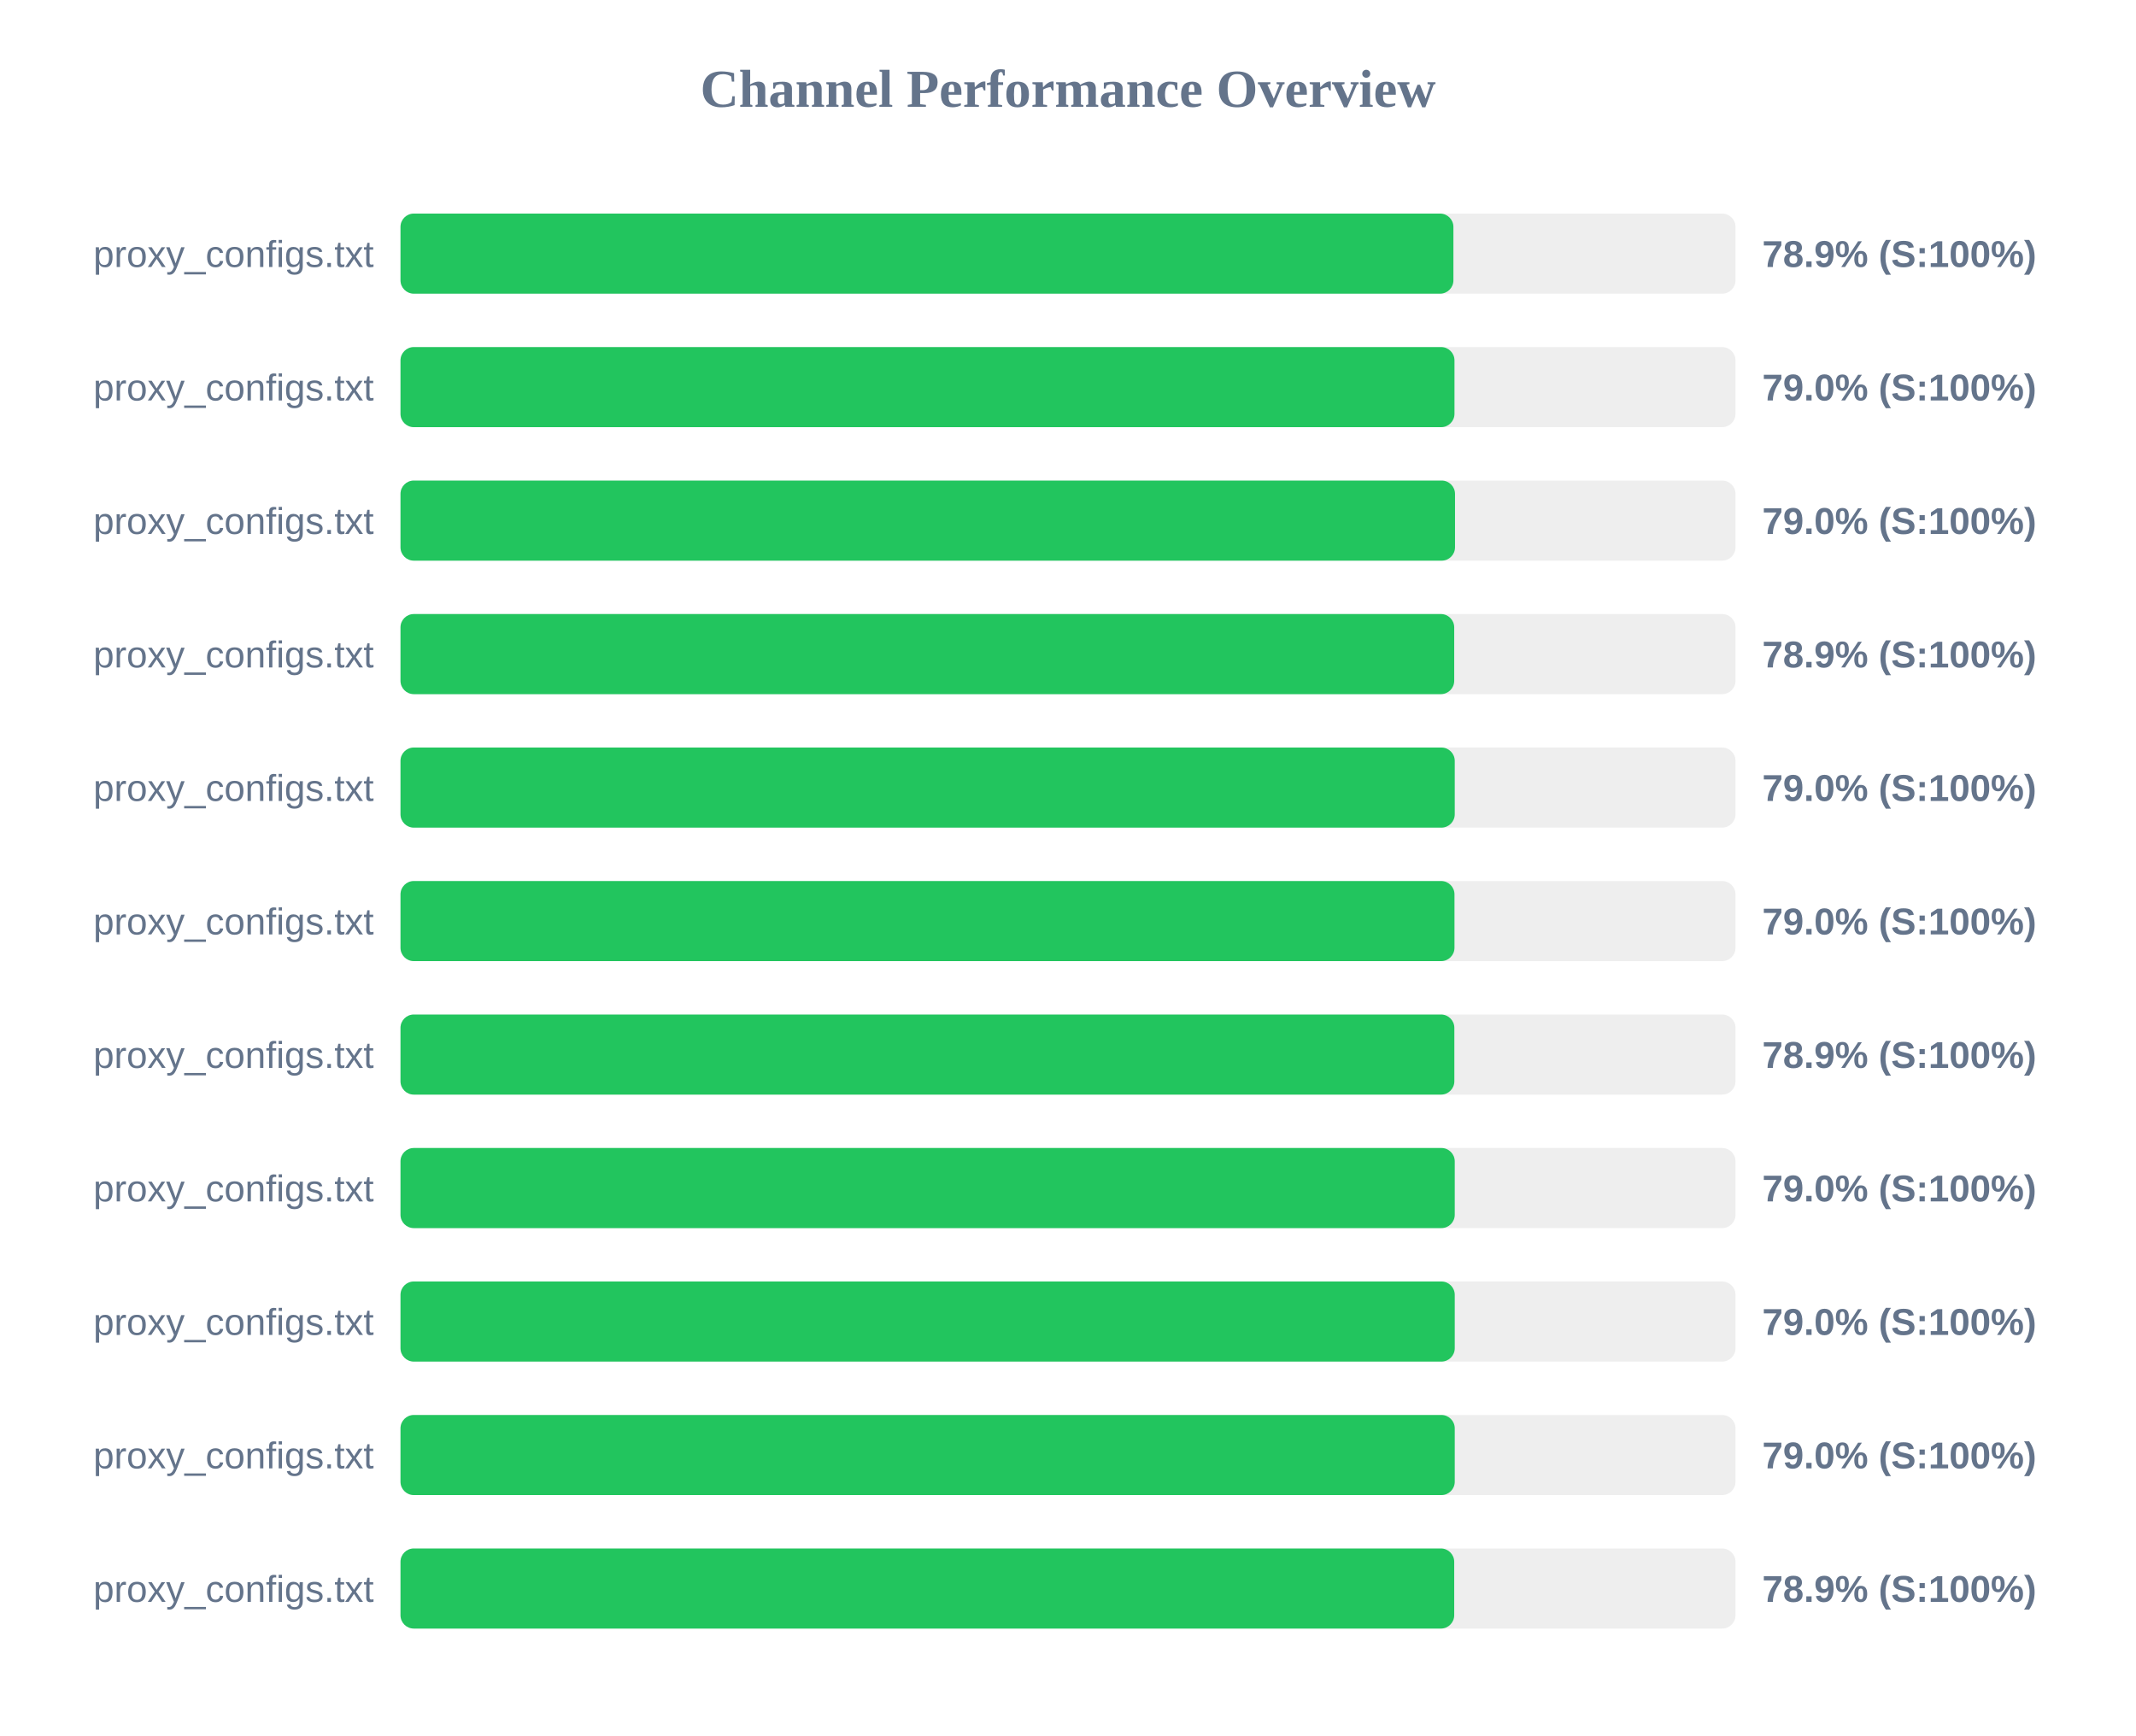
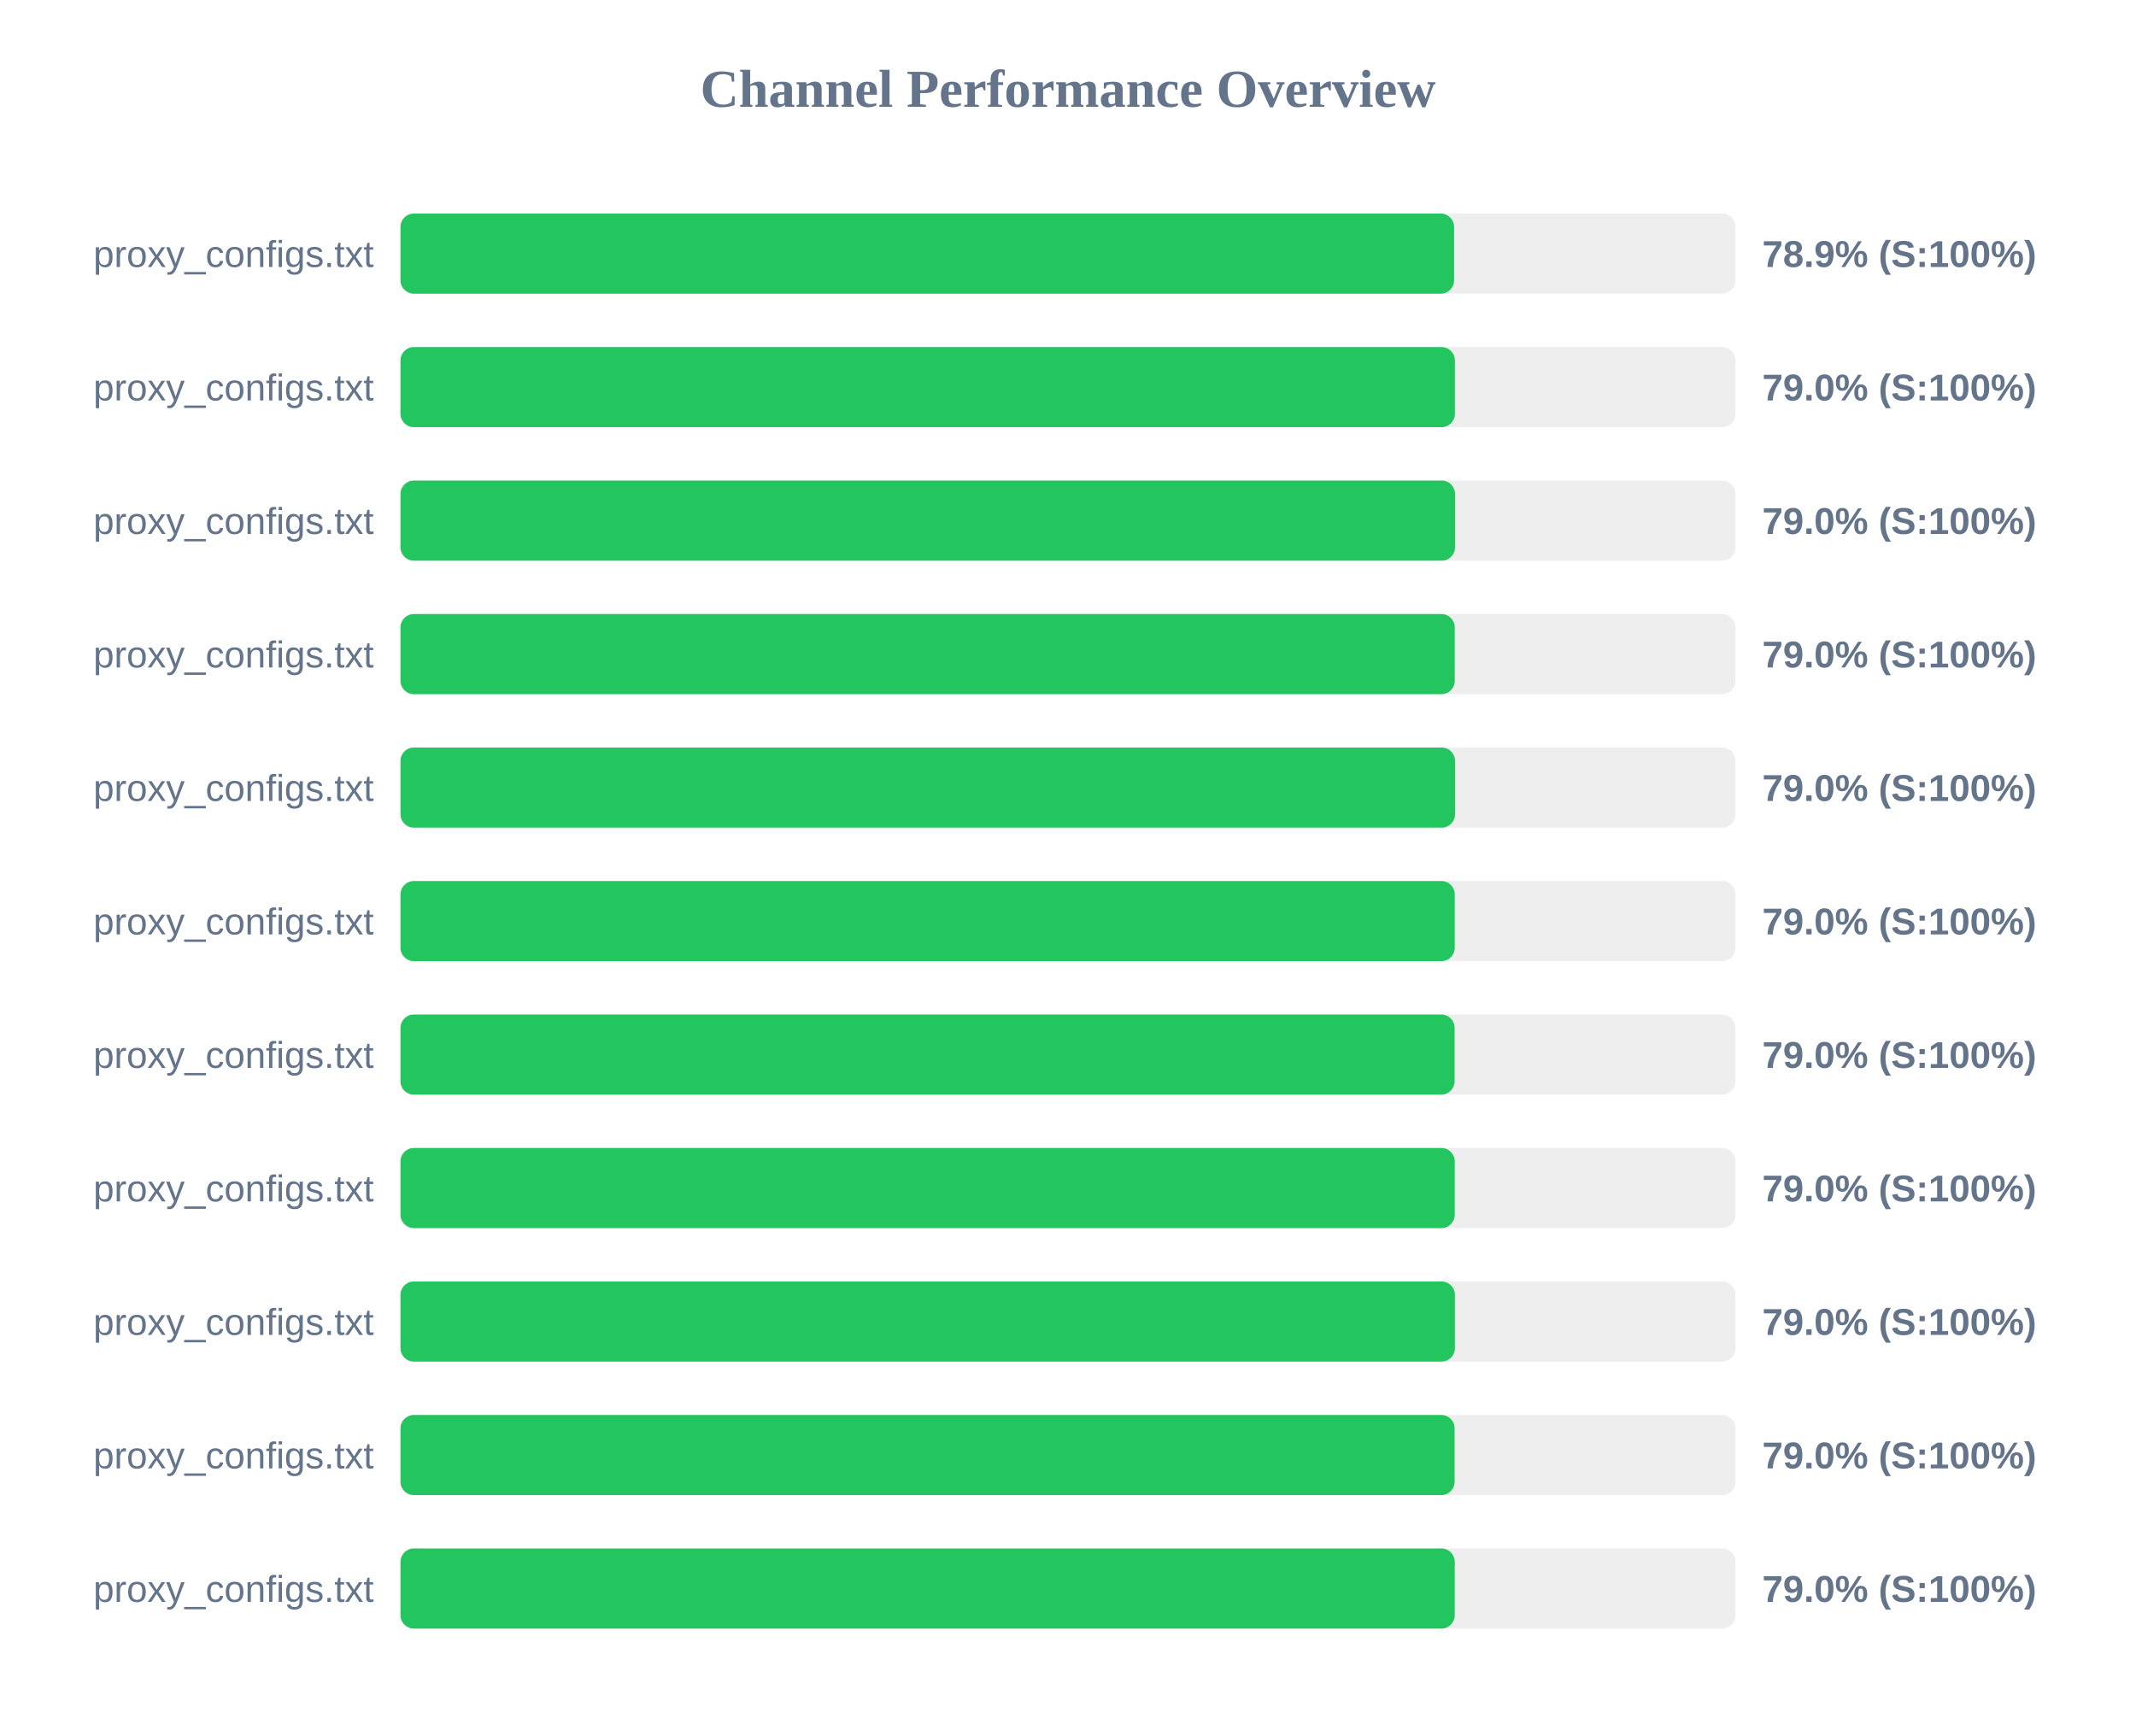
<svg xmlns="http://www.w3.org/2000/svg" width="800" height="650" version="1.1">
  <style>
        .row { font: 14px Arial; fill: #64748b; }
        .score { font: bold 14px Arial; fill: #64748b; }
    </style>
  <text x="400" y="40" text-anchor="middle" font-size="20px" font-weight="bold" fill="#64748b">Channel Performance Overview</text>
  <rect x="150" y="80" width="500" height="30" fill="#eee" rx="5" />
-   <rect x="150" y="80" width="394.35" height="30" fill="#22c55e" rx="5" />
+   <rect x="150" y="80" width="394.6" height="30" fill="#22c55e" rx="5" />
  <text x="140" y="100" text-anchor="end" class="row">proxy_configs.txt</text>
  <text x="660" y="100" text-anchor="start" class="score">78.9% (S:100%)</text>
  <rect x="150" y="130" width="500" height="30" fill="#eee" rx="5" />
-   <rect x="150" y="130" width="394.75" height="30" fill="#22c55e" rx="5" />
+   <rect x="150" y="130" width="394.9" height="30" fill="#22c55e" rx="5" />
  <text x="140" y="150" text-anchor="end" class="row">proxy_configs.txt</text>
  <text x="660" y="150" text-anchor="start" class="score">79.0% (S:100%)</text>
  <rect x="150" y="180" width="500" height="30" fill="#eee" rx="5" />
  <rect x="150" y="180" width="394.95" height="30" fill="#22c55e" rx="5" />
  <text x="140" y="200" text-anchor="end" class="row">proxy_configs.txt</text>
  <text x="660" y="200" text-anchor="start" class="score">79.0% (S:100%)</text>
  <rect x="150" y="230" width="500" height="30" fill="#eee" rx="5" />
-   <rect x="150" y="230" width="394.65" height="30" fill="#22c55e" rx="5" />
+   <rect x="150" y="230" width="394.85" height="30" fill="#22c55e" rx="5" />
  <text x="140" y="250" text-anchor="end" class="row">proxy_configs.txt</text>
-   <text x="660" y="250" text-anchor="start" class="score">78.9% (S:100%)</text>
+   <text x="660" y="250" text-anchor="start" class="score">79.0% (S:100%)</text>
  <rect x="150" y="280" width="500" height="30" fill="#eee" rx="5" />
-   <rect x="150" y="280" width="394.85" height="30" fill="#22c55e" rx="5" />
+   <rect x="150" y="280" width="394.95" height="30" fill="#22c55e" rx="5" />
  <text x="140" y="300" text-anchor="end" class="row">proxy_configs.txt</text>
  <text x="660" y="300" text-anchor="start" class="score">79.0% (S:100%)</text>
  <rect x="150" y="330" width="500" height="30" fill="#eee" rx="5" />
-   <rect x="150" y="330" width="394.75" height="30" fill="#22c55e" rx="5" />
+   <rect x="150" y="330" width="394.85" height="30" fill="#22c55e" rx="5" />
  <text x="140" y="350" text-anchor="end" class="row">proxy_configs.txt</text>
  <text x="660" y="350" text-anchor="start" class="score">79.0% (S:100%)</text>
  <rect x="150" y="380" width="500" height="30" fill="#eee" rx="5" />
-   <rect x="150" y="380" width="394.7" height="30" fill="#22c55e" rx="5" />
+   <rect x="150" y="380" width="394.8" height="30" fill="#22c55e" rx="5" />
  <text x="140" y="400" text-anchor="end" class="row">proxy_configs.txt</text>
-   <text x="660" y="400" text-anchor="start" class="score">78.9% (S:100%)</text>
+   <text x="660" y="400" text-anchor="start" class="score">79.0% (S:100%)</text>
  <rect x="150" y="430" width="500" height="30" fill="#eee" rx="5" />
  <rect x="150" y="430" width="394.85" height="30" fill="#22c55e" rx="5" />
  <text x="140" y="450" text-anchor="end" class="row">proxy_configs.txt</text>
  <text x="660" y="450" text-anchor="start" class="score">79.0% (S:100%)</text>
  <rect x="150" y="480" width="500" height="30" fill="#eee" rx="5" />
-   <rect x="150" y="480" width="394.85" height="30" fill="#22c55e" rx="5" />
+   <rect x="150" y="480" width="394.9" height="30" fill="#22c55e" rx="5" />
  <text x="140" y="500" text-anchor="end" class="row">proxy_configs.txt</text>
  <text x="660" y="500" text-anchor="start" class="score">79.0% (S:100%)</text>
  <rect x="150" y="530" width="500" height="30" fill="#eee" rx="5" />
-   <rect x="150" y="530" width="394.85" height="30" fill="#22c55e" rx="5" />
+   <rect x="150" y="530" width="394.8" height="30" fill="#22c55e" rx="5" />
  <text x="140" y="550" text-anchor="end" class="row">proxy_configs.txt</text>
  <text x="660" y="550" text-anchor="start" class="score">79.0% (S:100%)</text>
  <rect x="150" y="580" width="500" height="30" fill="#eee" rx="5" />
-   <rect x="150" y="580" width="394.65" height="30" fill="#22c55e" rx="5" />
+   <rect x="150" y="580" width="394.85" height="30" fill="#22c55e" rx="5" />
  <text x="140" y="600" text-anchor="end" class="row">proxy_configs.txt</text>
-   <text x="660" y="600" text-anchor="start" class="score">78.9% (S:100%)</text>
+   <text x="660" y="600" text-anchor="start" class="score">79.0% (S:100%)</text>
</svg>
